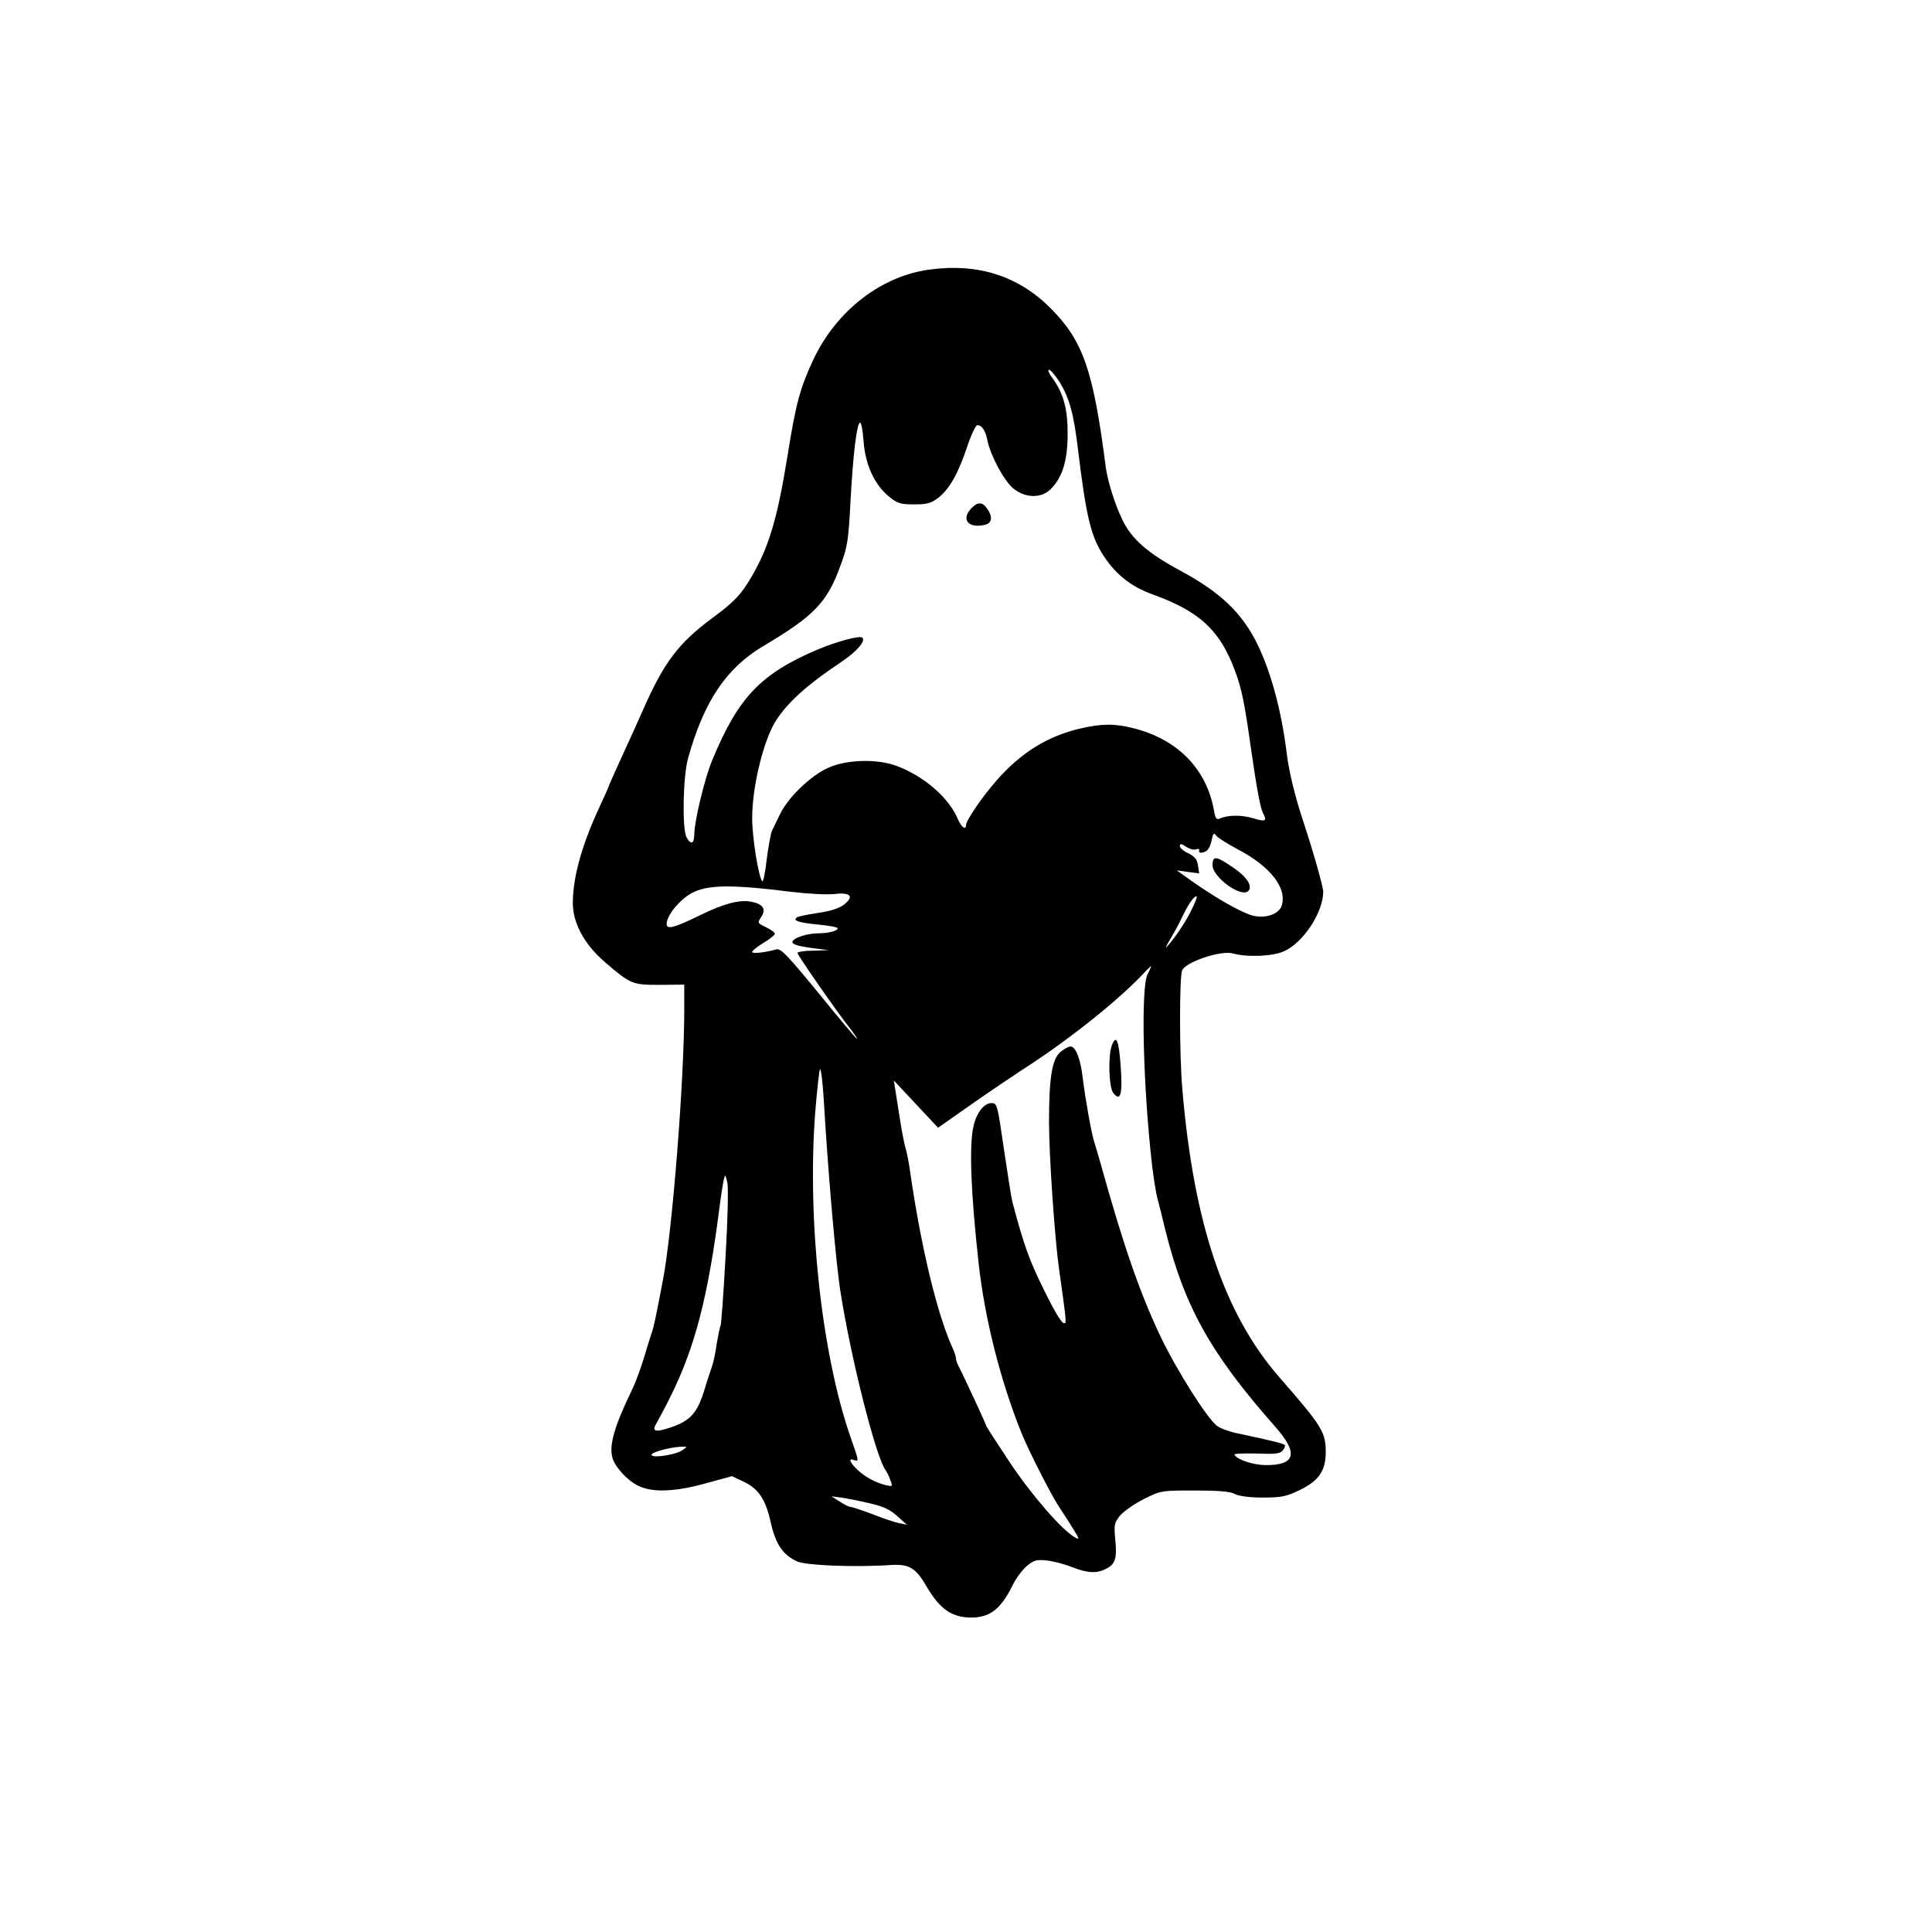
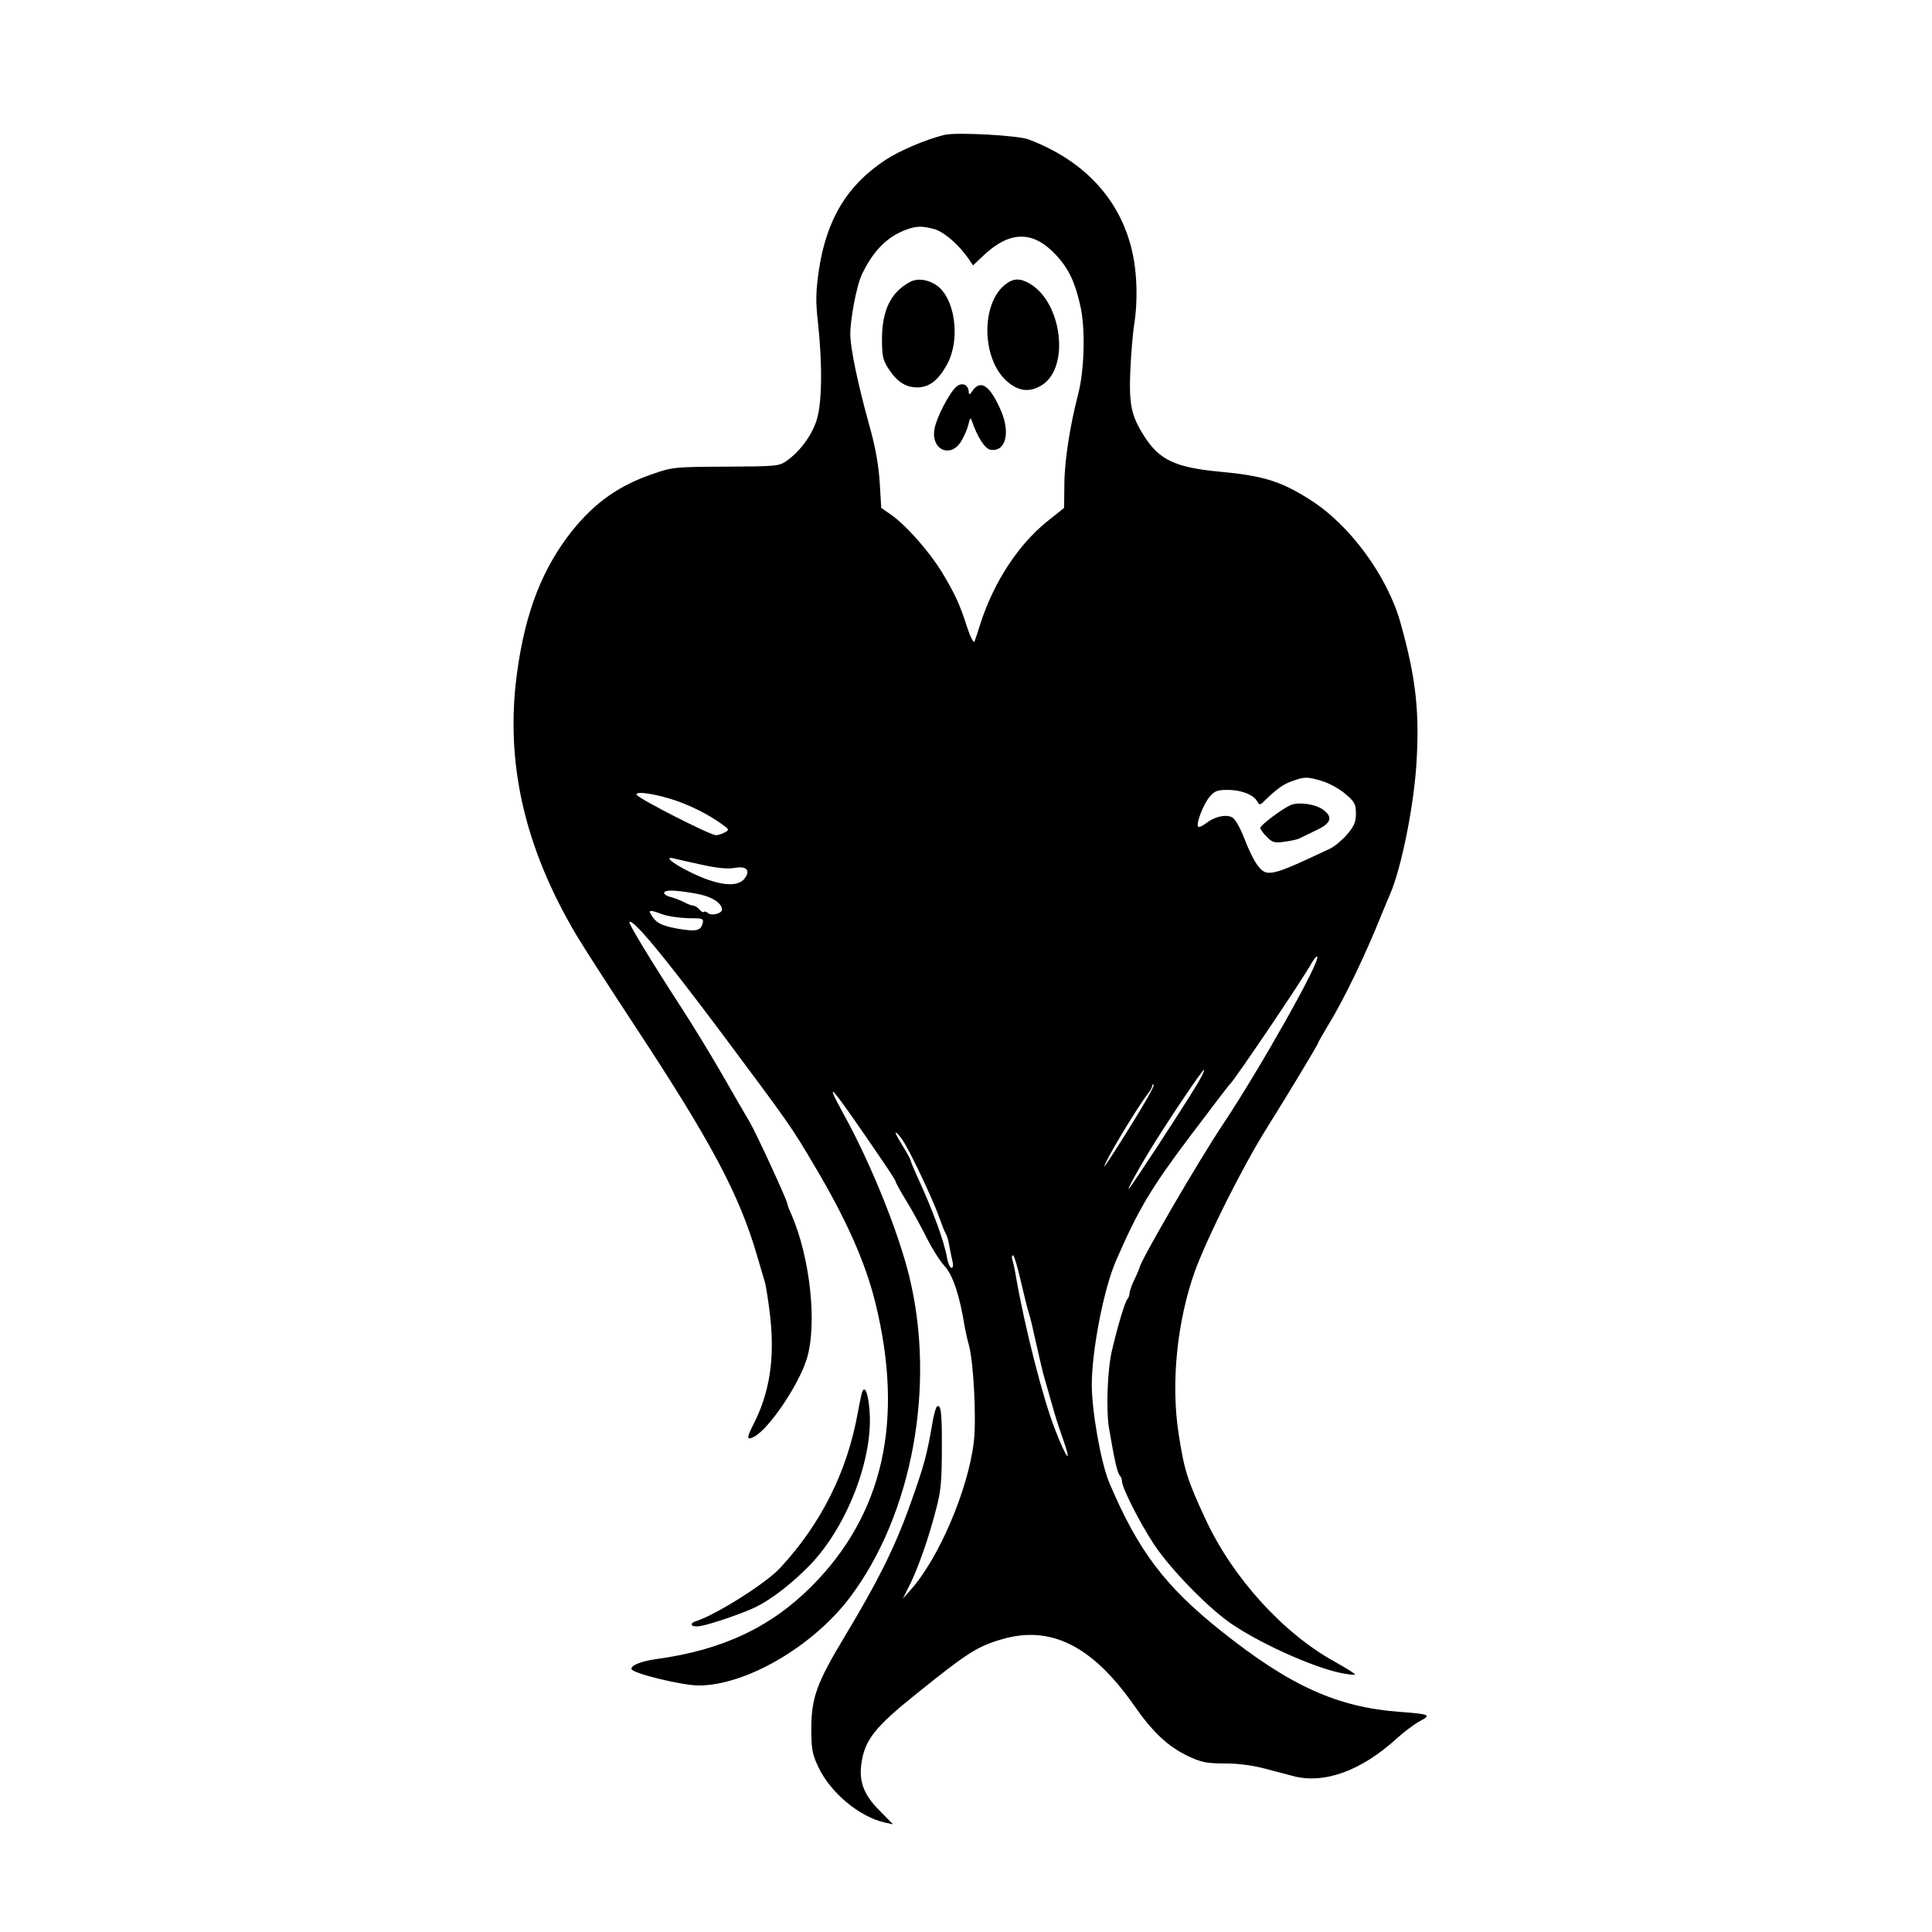
<svg xmlns="http://www.w3.org/2000/svg" version="1.0" width="768pt" height="768pt" viewBox="0 0 768 768" preserveAspectRatio="xMidYMid meet">
  <g transform="translate(0,768) scale(0.1,-0.1)" fill="#000000" stroke="none">
-     <path d="M3700 6609 c-195 -24 -375 -163 -467 -359 -53 -114 -69 -172 -103 -385 -40 -247 -74 -362 -144 -480 -40 -69 -69 -99 -156 -163 -133 -99 -190 -174 -273 -362 -30 -67 -54 -121 -101 -223 -20 -44 -36 -80 -36 -82 0 -2 -16 -38 -36 -81 -71 -153 -105 -275 -107 -379 -1 -83 44 -167 127 -239 104 -89 109 -91 219 -91 l97 1 0 -101 c0 -277 -47 -877 -85 -1075 -28 -147 -36 -185 -45 -210 -5 -14 -18 -57 -30 -97 -12 -40 -32 -94 -44 -120 -73 -150 -95 -226 -82 -276 9 -37 61 -94 105 -114 55 -27 148 -23 268 11 l103 28 44 -21 c61 -28 90 -71 110 -164 20 -87 48 -128 105 -154 36 -16 230 -24 374 -14 71 4 98 -12 140 -85 53 -91 101 -124 179 -124 72 0 117 34 162 126 14 29 40 64 58 79 27 23 39 26 77 22 25 -2 71 -14 101 -26 64 -25 100 -27 139 -6 35 18 42 41 34 119 -5 56 -3 64 20 92 14 16 56 46 94 65 68 34 69 34 203 34 95 0 142 -4 159 -14 15 -8 57 -14 110 -14 75 0 94 4 146 29 77 37 105 77 105 151 0 80 -13 102 -186 300 -218 251 -339 611 -384 1143 -12 138 -12 442 -1 472 13 34 154 81 202 68 56 -16 160 -12 204 9 76 34 155 155 155 236 0 21 -40 161 -81 285 -32 97 -55 192 -64 265 -21 170 -62 321 -116 433 -62 126 -146 206 -304 292 -133 71 -198 128 -235 207 -30 64 -56 148 -64 203 -50 389 -90 504 -219 634 -127 128 -287 180 -477 155z m511 -446 c40 -65 57 -126 74 -268 31 -255 49 -336 93 -410 51 -84 114 -136 207 -169 195 -71 275 -151 336 -336 18 -56 30 -118 54 -290 21 -146 35 -221 45 -241 18 -33 11 -37 -37 -22 -47 14 -102 14 -134 -1 -13 -6 -18 1 -23 31 -29 165 -143 283 -319 328 -74 19 -129 19 -213 -1 -129 -30 -236 -96 -333 -207 -57 -65 -121 -159 -121 -177 0 -21 -18 -9 -31 21 -35 86 -134 173 -244 214 -79 30 -204 26 -277 -9 -69 -33 -155 -116 -187 -182 -13 -27 -28 -57 -32 -66 -5 -10 -14 -60 -21 -113 -6 -53 -14 -92 -18 -88 -15 18 -40 174 -40 250 0 130 47 318 98 394 48 71 121 137 251 224 66 44 103 86 89 100 -10 10 -101 -15 -178 -47 -227 -97 -316 -190 -420 -443 -29 -70 -70 -240 -70 -291 0 -39 -14 -44 -31 -12 -18 33 -14 242 6 313 63 227 152 359 298 446 204 121 255 174 308 321 28 74 32 101 40 258 10 183 25 310 38 310 5 0 11 -34 14 -76 7 -92 44 -172 101 -218 33 -27 46 -31 99 -31 52 0 68 4 98 27 43 34 78 95 115 206 15 45 33 82 39 82 18 0 32 -21 40 -60 12 -60 64 -157 100 -189 47 -41 113 -44 151 -6 47 47 67 111 68 215 1 103 -16 166 -61 228 -13 17 -19 32 -13 32 6 0 24 -21 41 -47z m709 -1859 c130 -68 197 -154 175 -224 -11 -35 -67 -53 -118 -39 -46 14 -137 65 -236 134 l-63 45 44 -6 45 -6 -5 32 c-3 24 -13 35 -38 48 -19 8 -34 22 -34 29 0 10 6 10 25 -3 14 -9 32 -14 40 -10 8 3 14 1 12 -3 -3 -12 5 -14 25 -6 10 4 20 23 24 43 6 29 9 33 18 21 6 -9 45 -33 86 -55z m-1776 -169 c65 -8 142 -12 171 -9 66 8 82 -9 40 -42 -18 -14 -53 -26 -103 -33 -41 -6 -78 -14 -83 -17 -21 -13 6 -22 81 -29 44 -4 80 -11 80 -15 0 -10 -37 -20 -75 -20 -47 0 -105 -19 -105 -35 0 -9 23 -16 73 -23 l72 -9 -62 -2 c-35 0 -63 -5 -63 -9 0 -9 160 -239 212 -304 16 -21 27 -38 25 -38 -3 0 -71 81 -152 181 -125 152 -151 180 -169 175 -47 -13 -96 -18 -96 -10 0 5 21 21 45 36 25 15 45 31 45 36 0 6 -16 17 -35 26 -34 17 -35 17 -19 41 21 32 7 52 -42 61 -46 8 -107 -8 -203 -55 -102 -50 -131 -57 -131 -34 0 34 52 97 100 123 62 33 155 35 394 5z m1590 -77 c-23 -47 -69 -114 -97 -143 -6 -5 2 10 17 35 15 25 36 65 48 90 22 47 48 83 55 76 3 -2 -8 -28 -23 -58z m-172 -250 c-28 -54 -18 -452 18 -763 6 -49 15 -106 20 -125 5 -19 19 -73 30 -120 76 -310 180 -498 438 -790 95 -107 83 -155 -38 -154 -50 1 -111 21 -123 41 -3 5 36 6 87 5 75 -3 94 -1 105 12 8 9 11 19 8 22 -6 6 -59 19 -187 46 -30 6 -67 19 -81 29 -39 28 -162 222 -228 361 -80 169 -146 359 -236 683 -9 33 -21 71 -25 85 -11 31 -36 174 -46 255 -8 73 -28 125 -48 125 -8 0 -27 -10 -41 -22 -33 -29 -45 -102 -45 -278 0 -133 23 -468 40 -585 25 -177 29 -209 24 -214 -9 -9 -33 28 -83 129 -59 119 -81 180 -126 350 -4 14 -19 108 -34 210 -26 180 -27 185 -50 185 -29 0 -59 -38 -71 -91 -18 -75 -11 -263 20 -544 24 -219 86 -466 170 -675 28 -70 119 -249 150 -295 20 -30 47 -72 60 -94 21 -34 21 -37 4 -28 -51 28 -173 168 -260 299 -52 78 -94 143 -94 146 0 5 -94 208 -111 239 -5 10 -9 23 -9 29 0 6 -6 25 -14 42 -61 134 -125 402 -167 692 -5 39 -14 84 -19 100 -5 17 -14 62 -20 100 -6 39 -15 93 -19 120 l-8 50 88 -94 88 -94 128 90 c70 49 162 111 203 138 174 111 367 263 475 374 21 23 40 41 41 41 1 0 -5 -15 -14 -32z m-1288 -490 c17 -294 49 -660 67 -773 42 -268 142 -662 180 -710 4 -6 13 -23 18 -38 10 -26 10 -27 -17 -21 -41 10 -84 33 -114 62 -30 28 -37 48 -13 38 20 -7 20 -5 -15 94 -114 331 -171 854 -140 1281 8 98 17 179 20 179 4 0 10 -51 14 -112z m-390 -637 c-8 -145 -17 -268 -20 -273 -3 -4 -9 -36 -15 -70 -5 -35 -13 -74 -18 -88 -5 -14 -20 -58 -32 -99 -28 -89 -56 -119 -132 -145 -63 -21 -78 -17 -57 17 7 12 33 60 56 107 96 193 149 396 194 750 6 47 14 96 17 110 6 24 6 23 14 -10 5 -20 2 -147 -7 -299z m-172 -766 c-25 -18 -122 -33 -122 -18 0 10 68 29 115 32 29 1 29 1 7 -14z m750 -212 c49 -11 78 -25 105 -50 l38 -34 -30 6 c-16 3 -65 19 -107 36 -43 16 -82 29 -87 29 -6 0 -25 9 -43 21 l-33 21 45 -6 c25 -4 75 -14 112 -23z" />
-     <path d="M3860 5658 c-41 -44 -9 -80 56 -64 28 7 31 32 8 64 -19 28 -38 28 -64 0z" />
-     <path d="M4820 4241 c0 -48 114 -131 142 -103 19 19 -6 58 -64 96 -64 44 -78 45 -78 7z" />
-     <path d="M4420 3525 c-16 -41 -12 -167 5 -189 29 -38 38 -6 30 103 -7 105 -18 131 -35 86z" />
+     <path d="M3755 7144 c-74 -18 -180 -63 -237 -101 -151 -100 -233 -236 -263 -438 -12 -85 -13 -122 -4 -202 19 -173 17 -330 -6 -397 -21 -61 -65 -120 -118 -158 -30 -21 -40 -22 -242 -23 -203 -1 -213 -2 -290 -29 -135 -46 -230 -114 -319 -224 -119 -149 -187 -322 -220 -562 -50 -357 28 -699 237 -1050 28 -47 128 -202 222 -345 311 -472 423 -681 494 -925 12 -41 26 -88 31 -105 5 -16 15 -80 22 -142 18 -166 -3 -301 -68 -427 -27 -53 -26 -63 4 -47 59 31 175 203 208 306 44 137 15 408 -62 582 -8 17 -14 34 -14 37 0 13 -124 282 -150 326 -15 25 -64 110 -110 190 -46 80 -120 201 -165 270 -118 182 -208 330 -203 335 13 14 132 -129 354 -425 288 -386 287 -384 385 -550 123 -207 200 -380 239 -540 115 -468 31 -840 -254 -1126 -163 -163 -354 -253 -616 -289 -59 -8 -100 -24 -100 -39 0 -17 201 -66 267 -66 189 0 456 156 603 352 247 329 341 841 234 1276 -44 178 -151 443 -256 635 -92 167 -55 124 149 -176 29 -42 53 -80 53 -83 0 -4 19 -39 43 -78 24 -39 60 -105 81 -147 21 -42 53 -93 71 -112 33 -35 61 -121 80 -242 4 -22 11 -53 16 -70 19 -66 31 -293 20 -388 -23 -189 -138 -460 -251 -587 l-31 -35 30 60 c34 72 72 179 102 295 19 70 23 113 23 242 1 145 -4 182 -21 165 -3 -4 -9 -26 -14 -49 -25 -148 -35 -182 -96 -353 -59 -162 -125 -294 -255 -510 -112 -186 -132 -243 -133 -365 0 -82 4 -103 27 -152 48 -104 165 -201 266 -223 l32 -7 -54 55 c-61 61 -82 114 -72 185 13 95 53 146 219 279 204 164 243 189 341 217 192 56 357 -26 521 -259 77 -111 137 -167 218 -206 53 -25 74 -29 147 -29 54 0 112 -8 160 -21 41 -11 91 -24 110 -29 124 -33 272 21 413 150 29 26 70 57 91 68 47 25 41 28 -79 37 -248 18 -437 103 -710 321 -224 178 -331 320 -445 589 -33 77 -70 285 -70 390 0 137 48 384 97 495 88 202 138 286 289 487 86 114 159 210 163 213 17 14 288 415 324 480 10 18 20 30 23 27 15 -15 -223 -438 -373 -664 -98 -146 -332 -549 -333 -572 -1 -3 -9 -24 -20 -46 -11 -22 -19 -47 -20 -55 0 -9 -4 -20 -9 -25 -9 -10 -38 -106 -60 -200 -19 -76 -25 -242 -12 -315 21 -125 33 -175 42 -185 5 -5 9 -15 9 -23 0 -26 71 -166 128 -252 66 -100 222 -259 313 -319 130 -86 346 -180 449 -195 40 -6 43 -5 25 7 -11 8 -42 26 -70 42 -204 112 -404 333 -511 562 -74 159 -86 196 -109 345 -31 202 -6 446 65 645 51 139 192 420 289 574 76 121 201 328 201 334 0 2 19 35 41 72 60 97 148 280 209 433 12 30 29 69 36 86 43 99 92 337 104 510 14 212 -1 348 -63 569 -52 185 -201 388 -357 487 -117 75 -188 97 -362 113 -178 17 -241 47 -302 145 -49 78 -58 122 -53 253 3 67 10 156 17 197 7 45 10 114 6 170 -15 260 -167 458 -428 556 -42 16 -286 29 -333 18z m-40 -375 c38 -11 97 -62 137 -120 l16 -24 39 37 c107 102 200 103 292 3 50 -54 75 -108 96 -203 20 -89 16 -256 -10 -352 -32 -124 -54 -265 -54 -357 l-1 -92 -70 -56 c-112 -91 -207 -236 -260 -396 -11 -35 -23 -71 -26 -79 -3 -8 -16 16 -29 55 -31 97 -48 132 -101 221 -52 84 -142 186 -202 228 l-39 27 -6 102 c-5 72 -17 141 -43 232 -46 168 -73 298 -74 356 0 62 26 198 47 240 46 95 101 149 178 177 40 14 62 14 110 1z m1541 -2194 c27 -8 69 -31 92 -51 37 -31 42 -41 42 -78 0 -34 -7 -50 -35 -83 -19 -22 -49 -47 -67 -56 -239 -113 -253 -116 -291 -64 -13 17 -36 65 -51 105 -16 41 -36 77 -48 83 -25 13 -70 3 -103 -23 -14 -11 -29 -18 -32 -14 -10 10 20 88 45 118 20 24 31 28 73 28 53 0 102 -19 117 -46 8 -15 11 -15 28 2 48 47 75 67 111 79 49 18 59 18 119 0z m-2571 -77 c67 -23 133 -57 183 -93 31 -22 32 -24 13 -34 -11 -6 -27 -11 -35 -11 -23 0 -316 149 -316 162 0 14 78 2 155 -24z m107 -256 c60 -13 101 -17 129 -12 44 8 62 -8 42 -38 -27 -43 -109 -34 -223 23 -72 36 -102 63 -59 52 13 -3 63 -15 111 -25z m-32 -113 c64 -10 110 -37 110 -65 0 -15 -41 -26 -55 -14 -7 6 -14 8 -17 5 -3 -3 -11 1 -18 10 -7 8 -18 15 -24 15 -6 0 -23 6 -37 14 -14 7 -37 16 -52 20 -15 3 -27 11 -27 16 0 13 39 13 120 -1z m-125 -84 c22 -8 68 -14 102 -15 57 0 61 -1 56 -21 -8 -30 -26 -33 -103 -20 -63 12 -84 23 -104 59 -9 15 0 15 49 -3z m2117 -686 c-53 -88 -252 -392 -264 -404 -11 -11 30 65 76 141 67 111 218 336 222 331 3 -3 -12 -33 -34 -68z m-261 -160 c-55 -89 -101 -159 -101 -156 0 18 131 236 175 292 8 10 15 23 15 29 0 5 3 7 6 3 4 -3 -39 -79 -95 -168z m-892 -69 c35 -61 110 -221 131 -280 13 -36 26 -69 30 -75 4 -5 11 -28 14 -50 4 -22 10 -50 13 -62 3 -13 1 -23 -5 -23 -5 0 -13 17 -17 38 -12 70 -59 196 -121 330 -13 29 -24 55 -24 59 0 3 -13 28 -30 55 -16 26 -30 51 -30 54 0 9 24 -19 39 -46z m459 -543 c13 -56 27 -113 32 -127 5 -14 18 -70 30 -125 12 -55 26 -113 31 -130 5 -16 18 -64 30 -105 11 -41 30 -100 41 -130 43 -120 19 -95 -29 30 -49 127 -119 403 -154 603 -4 26 -11 57 -14 67 -4 11 -3 20 2 20 4 0 18 -46 31 -103z" />
+     <path d="M3615 6558 c-74 -41 -108 -111 -109 -223 0 -70 3 -85 26 -121 33 -51 68 -74 114 -74 48 0 84 28 119 92 56 103 30 274 -50 319 -35 20 -72 23 -100 7z" />
+     <path d="M3996 6549 c-97 -76 -94 -294 5 -383 47 -43 95 -48 145 -14 106 73 75 323 -50 399 -40 24 -67 24 -100 -2z" />
+     <path d="M3802 6143 c-28 -24 -79 -122 -87 -167 -16 -83 63 -120 106 -50 12 20 25 50 29 68 6 27 8 28 14 11 22 -64 52 -110 74 -113 59 -9 79 66 42 153 -43 101 -81 128 -113 83 -12 -18 -16 -19 -16 -7 -1 30 -26 41 -49 22z" />
+     <path d="M5131 4480 c-34 -15 -121 -80 -121 -91 0 -6 12 -22 26 -36 22 -22 31 -25 70 -19 24 3 52 9 61 14 10 5 41 20 68 33 57 27 64 51 25 80 -31 23 -97 32 -129 19z" />
+     <path d="M3425 2139 c-3 -13 -10 -46 -15 -74 -42 -234 -145 -441 -309 -618 -55 -60 -253 -185 -333 -211 -32 -10 -20 -26 15 -20 46 8 175 53 222 76 64 32 145 95 215 167 149 155 254 429 236 620 -6 71 -21 99 -31 60z" />
  </g>
</svg>
